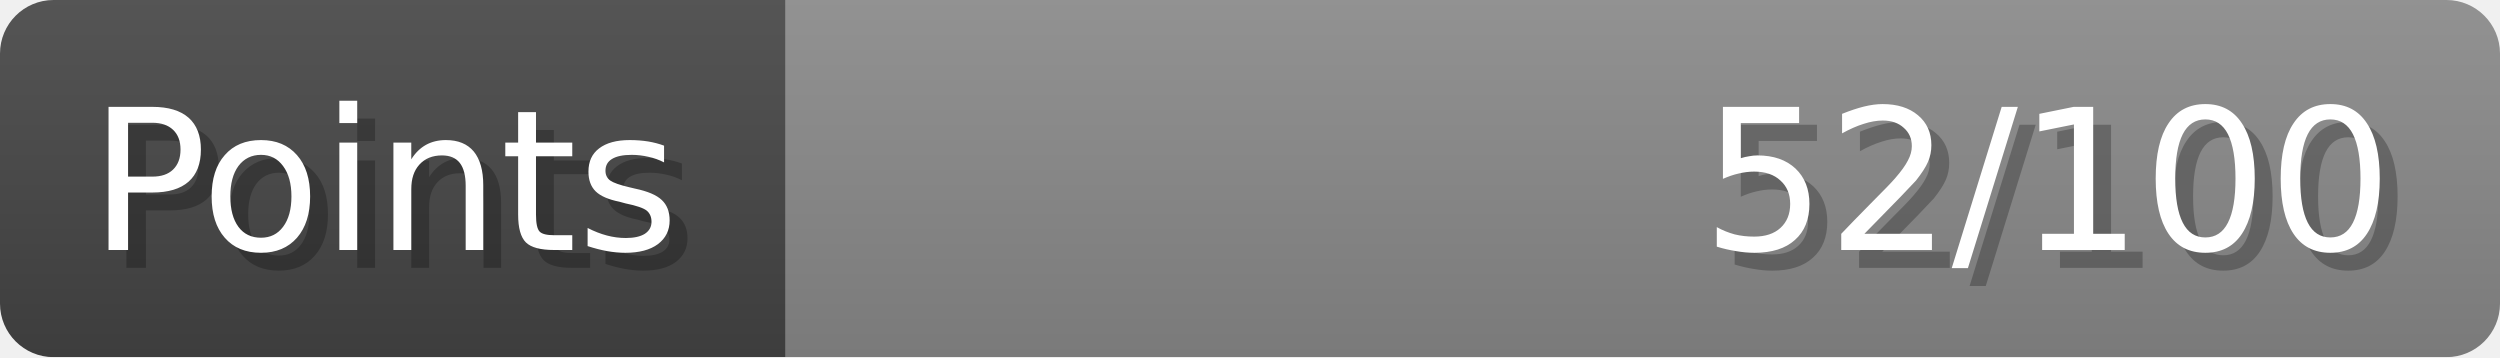
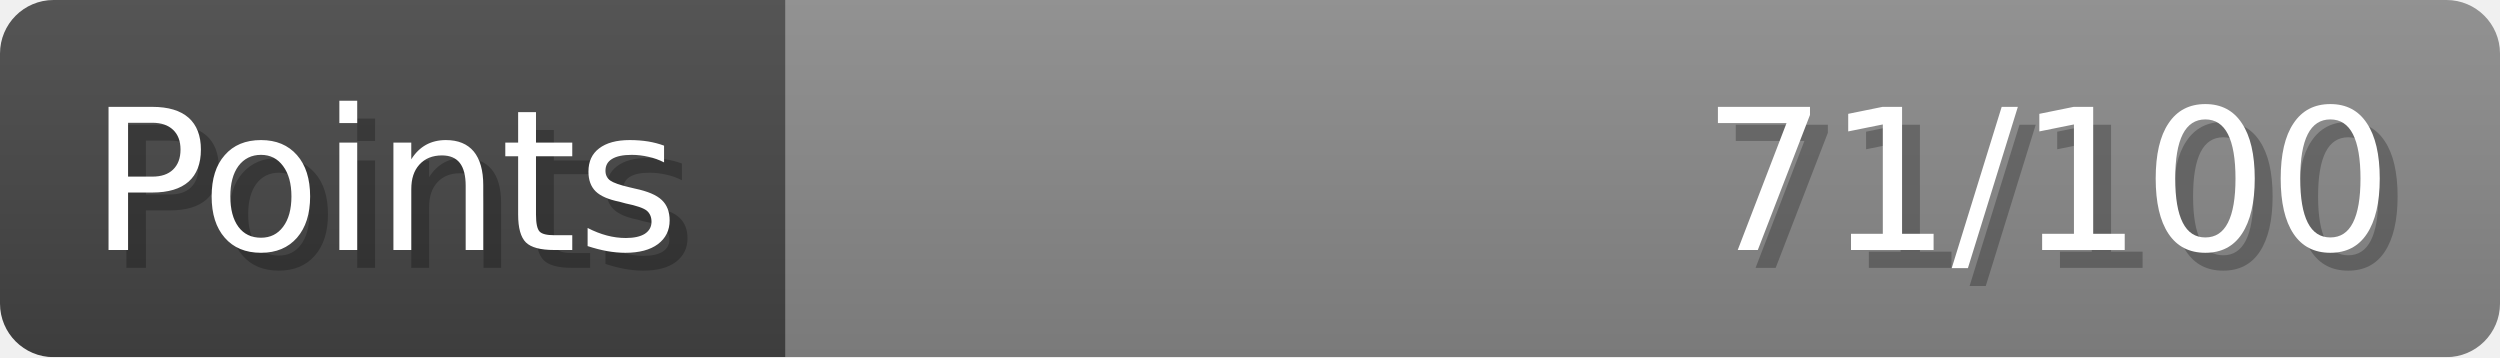
- <svg xmlns="http://www.w3.org/2000/svg" width="140px" height="20px" role="img" aria-label="Points: 52/100">
+ <svg xmlns="http://www.w3.org/2000/svg" width="140px" height="20px" role="img" aria-label="Points: 71/100">
  <linearGradient id="a" x2="0" y2="100%">
    <stop offset="0" stop-opacity=".1" stop-color="#EEE" />
    <stop offset="1" stop-opacity=".1" />
  </linearGradient>
  <mask id="m">
    <rect width="100%" height="100%" rx="3" fill="#FFF" />
  </mask>
  <g mask="url(#m)">
    <rect x="0" y="0" width="44" height="20" fill="#444" />
    <svg x="44" y="0" width="96" height="20">
      <rect width="100%" height="100%" fill="#888888" />
      <rect width="0%" height="100%" fill="#33CC11" transform="">
-         <animate attributeName="width" begin="0.5s" dur="600ms" from="0%" to="52%" repeatCount="1" fill="freeze" calcMode="spline" keyTimes="0; 1" keySplines="0.3, 0.61, 0.355, 1" />
+         <animate attributeName="width" begin="0.5s" dur="600ms" from="0%" to="71%" repeatCount="1" fill="freeze" calcMode="spline" keyTimes="0; 1" keySplines="0.3, 0.61, 0.355, 1" />
      </rect>
    </svg>
    <rect width="140" height="20" fill="url(#a)" />
  </g>
  <g aria-hidden="true" font-size="11" font-family="Verdana, DejaVu Sans, sans-serif" fill="#FFFFFF">
    <text x="6" y="15" fill="#000" opacity="0.25">Points</text>
    <text x="5" y="14">Points</text>
-     <text x="135" y="15" fill="#000" opacity="0.25" text-anchor="end">52/100</text>
-     <text x="134" y="14" text-anchor="end">52/100</text>
+     <text x="135" y="15" fill="#000" opacity="0.25" text-anchor="end">71/100</text>
+     <text x="134" y="14" text-anchor="end">71/100</text>
  </g>
</svg>
